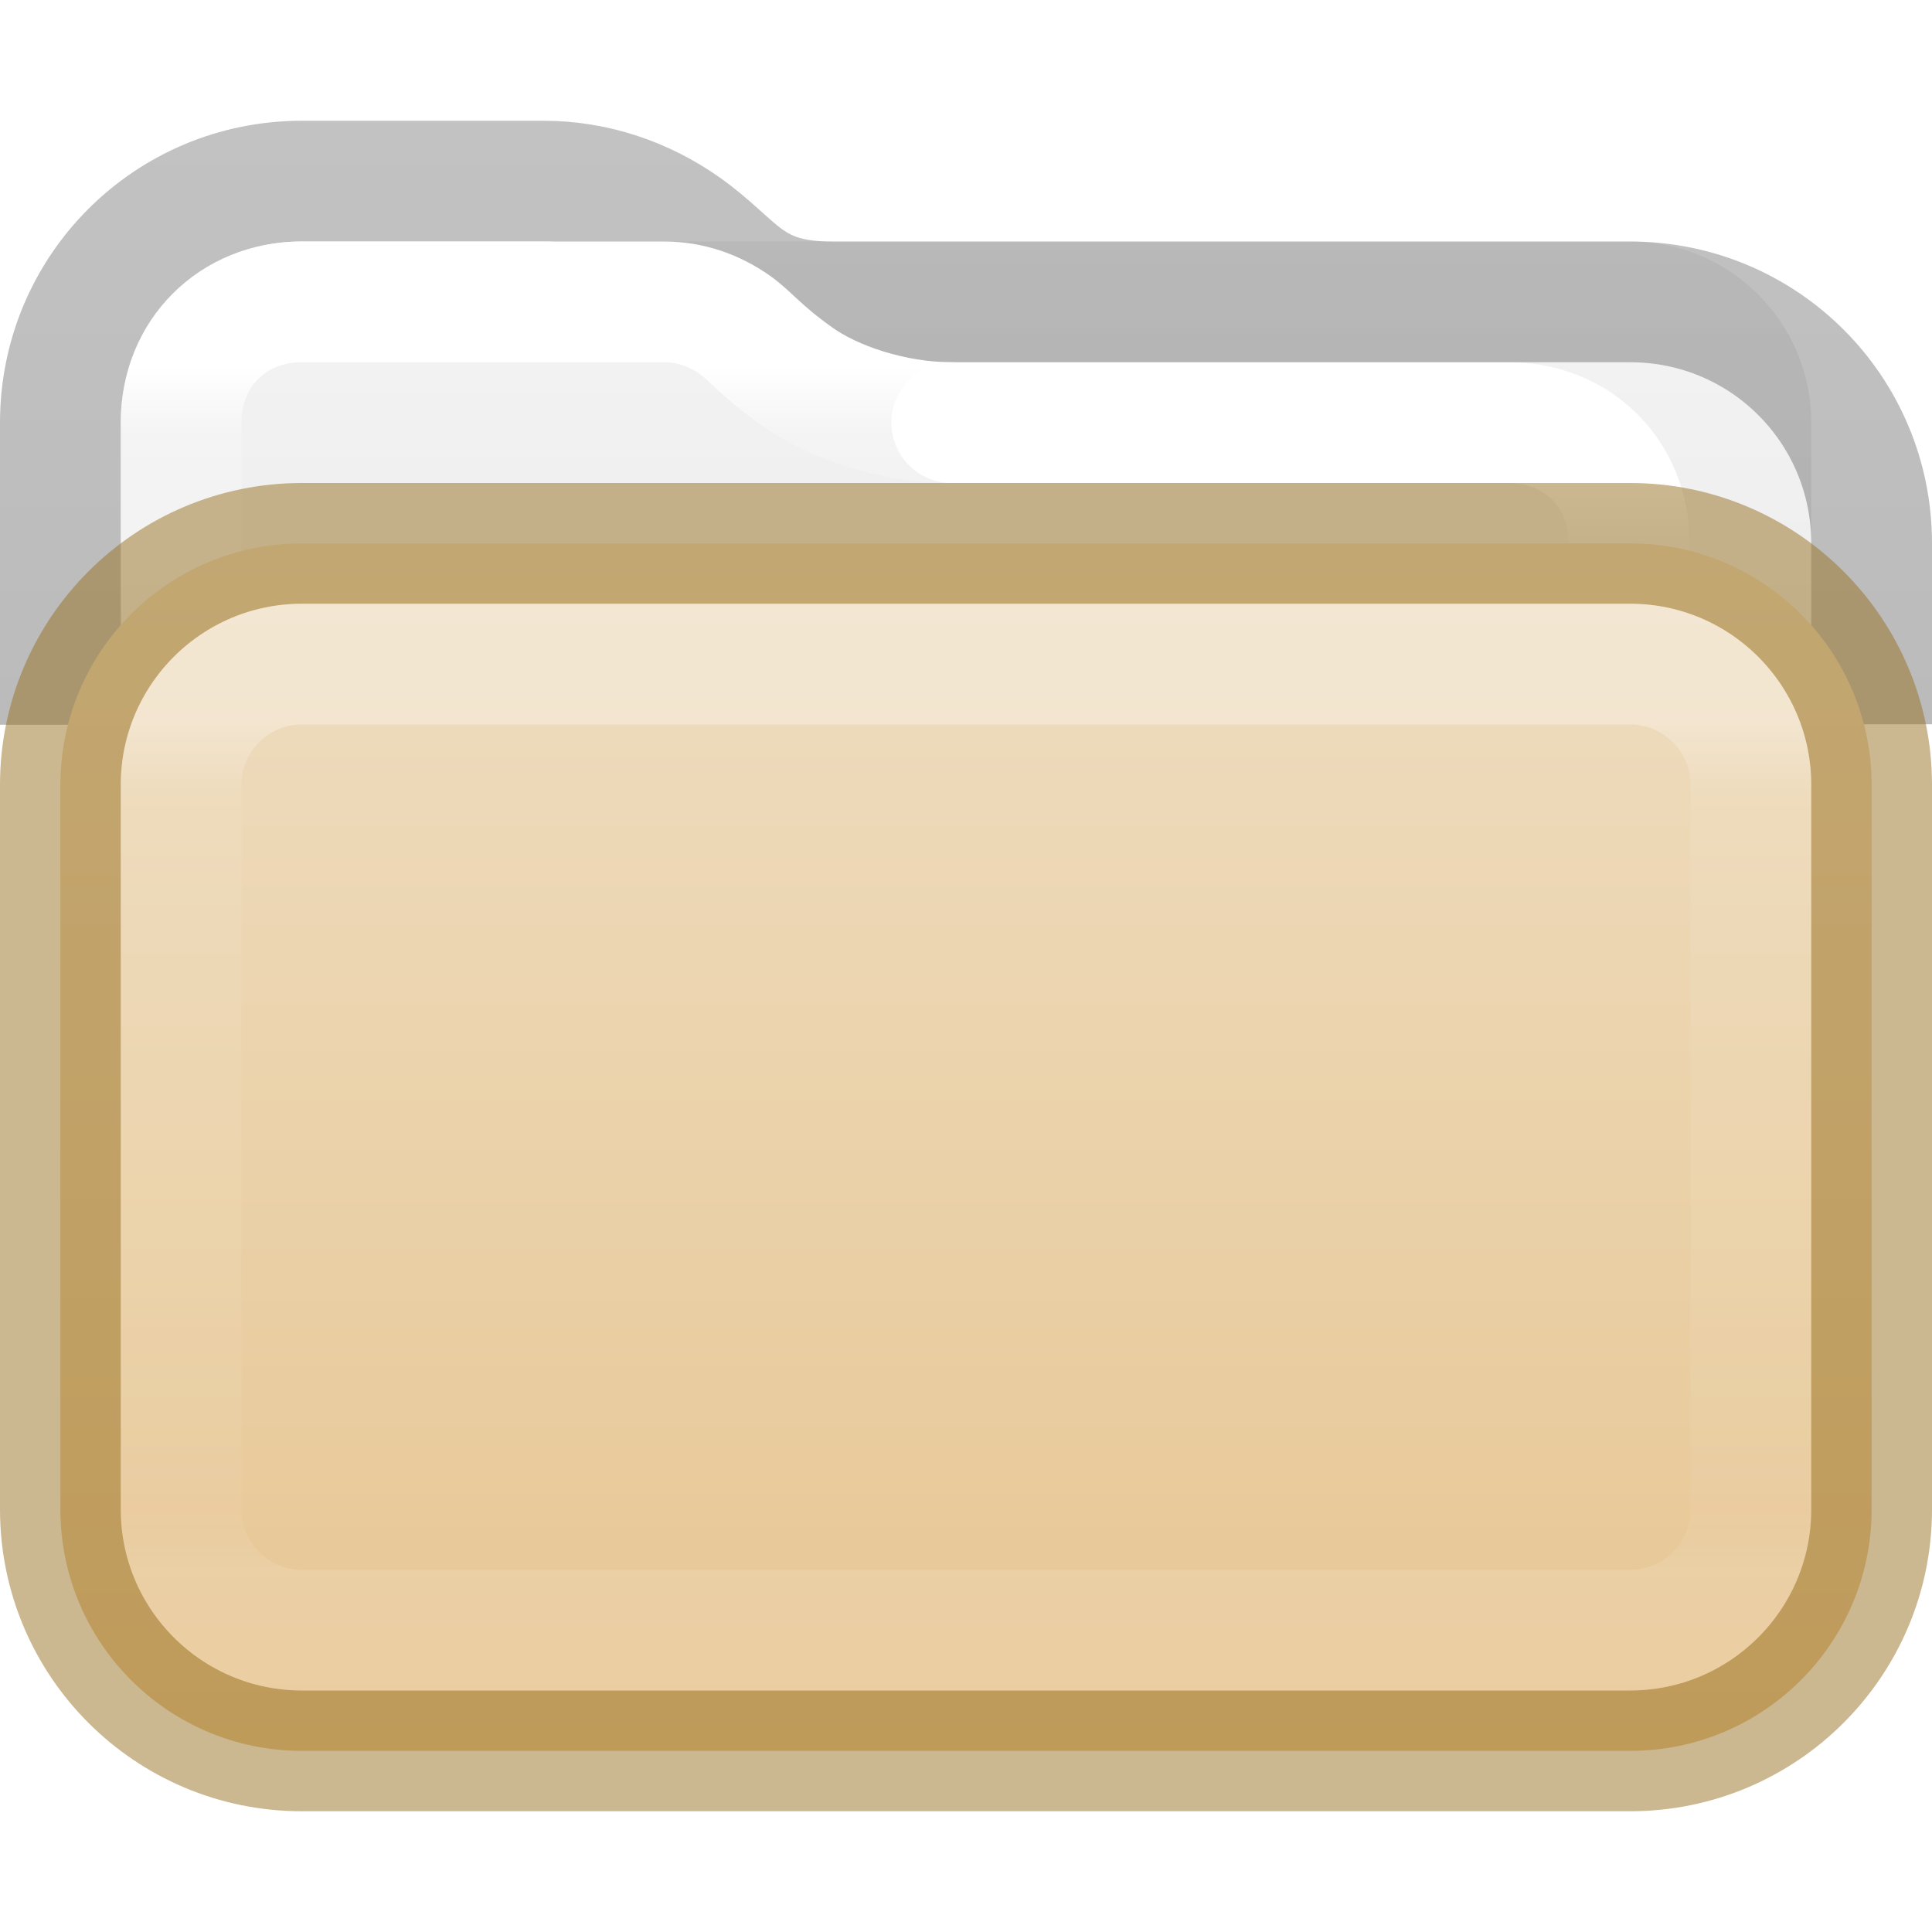
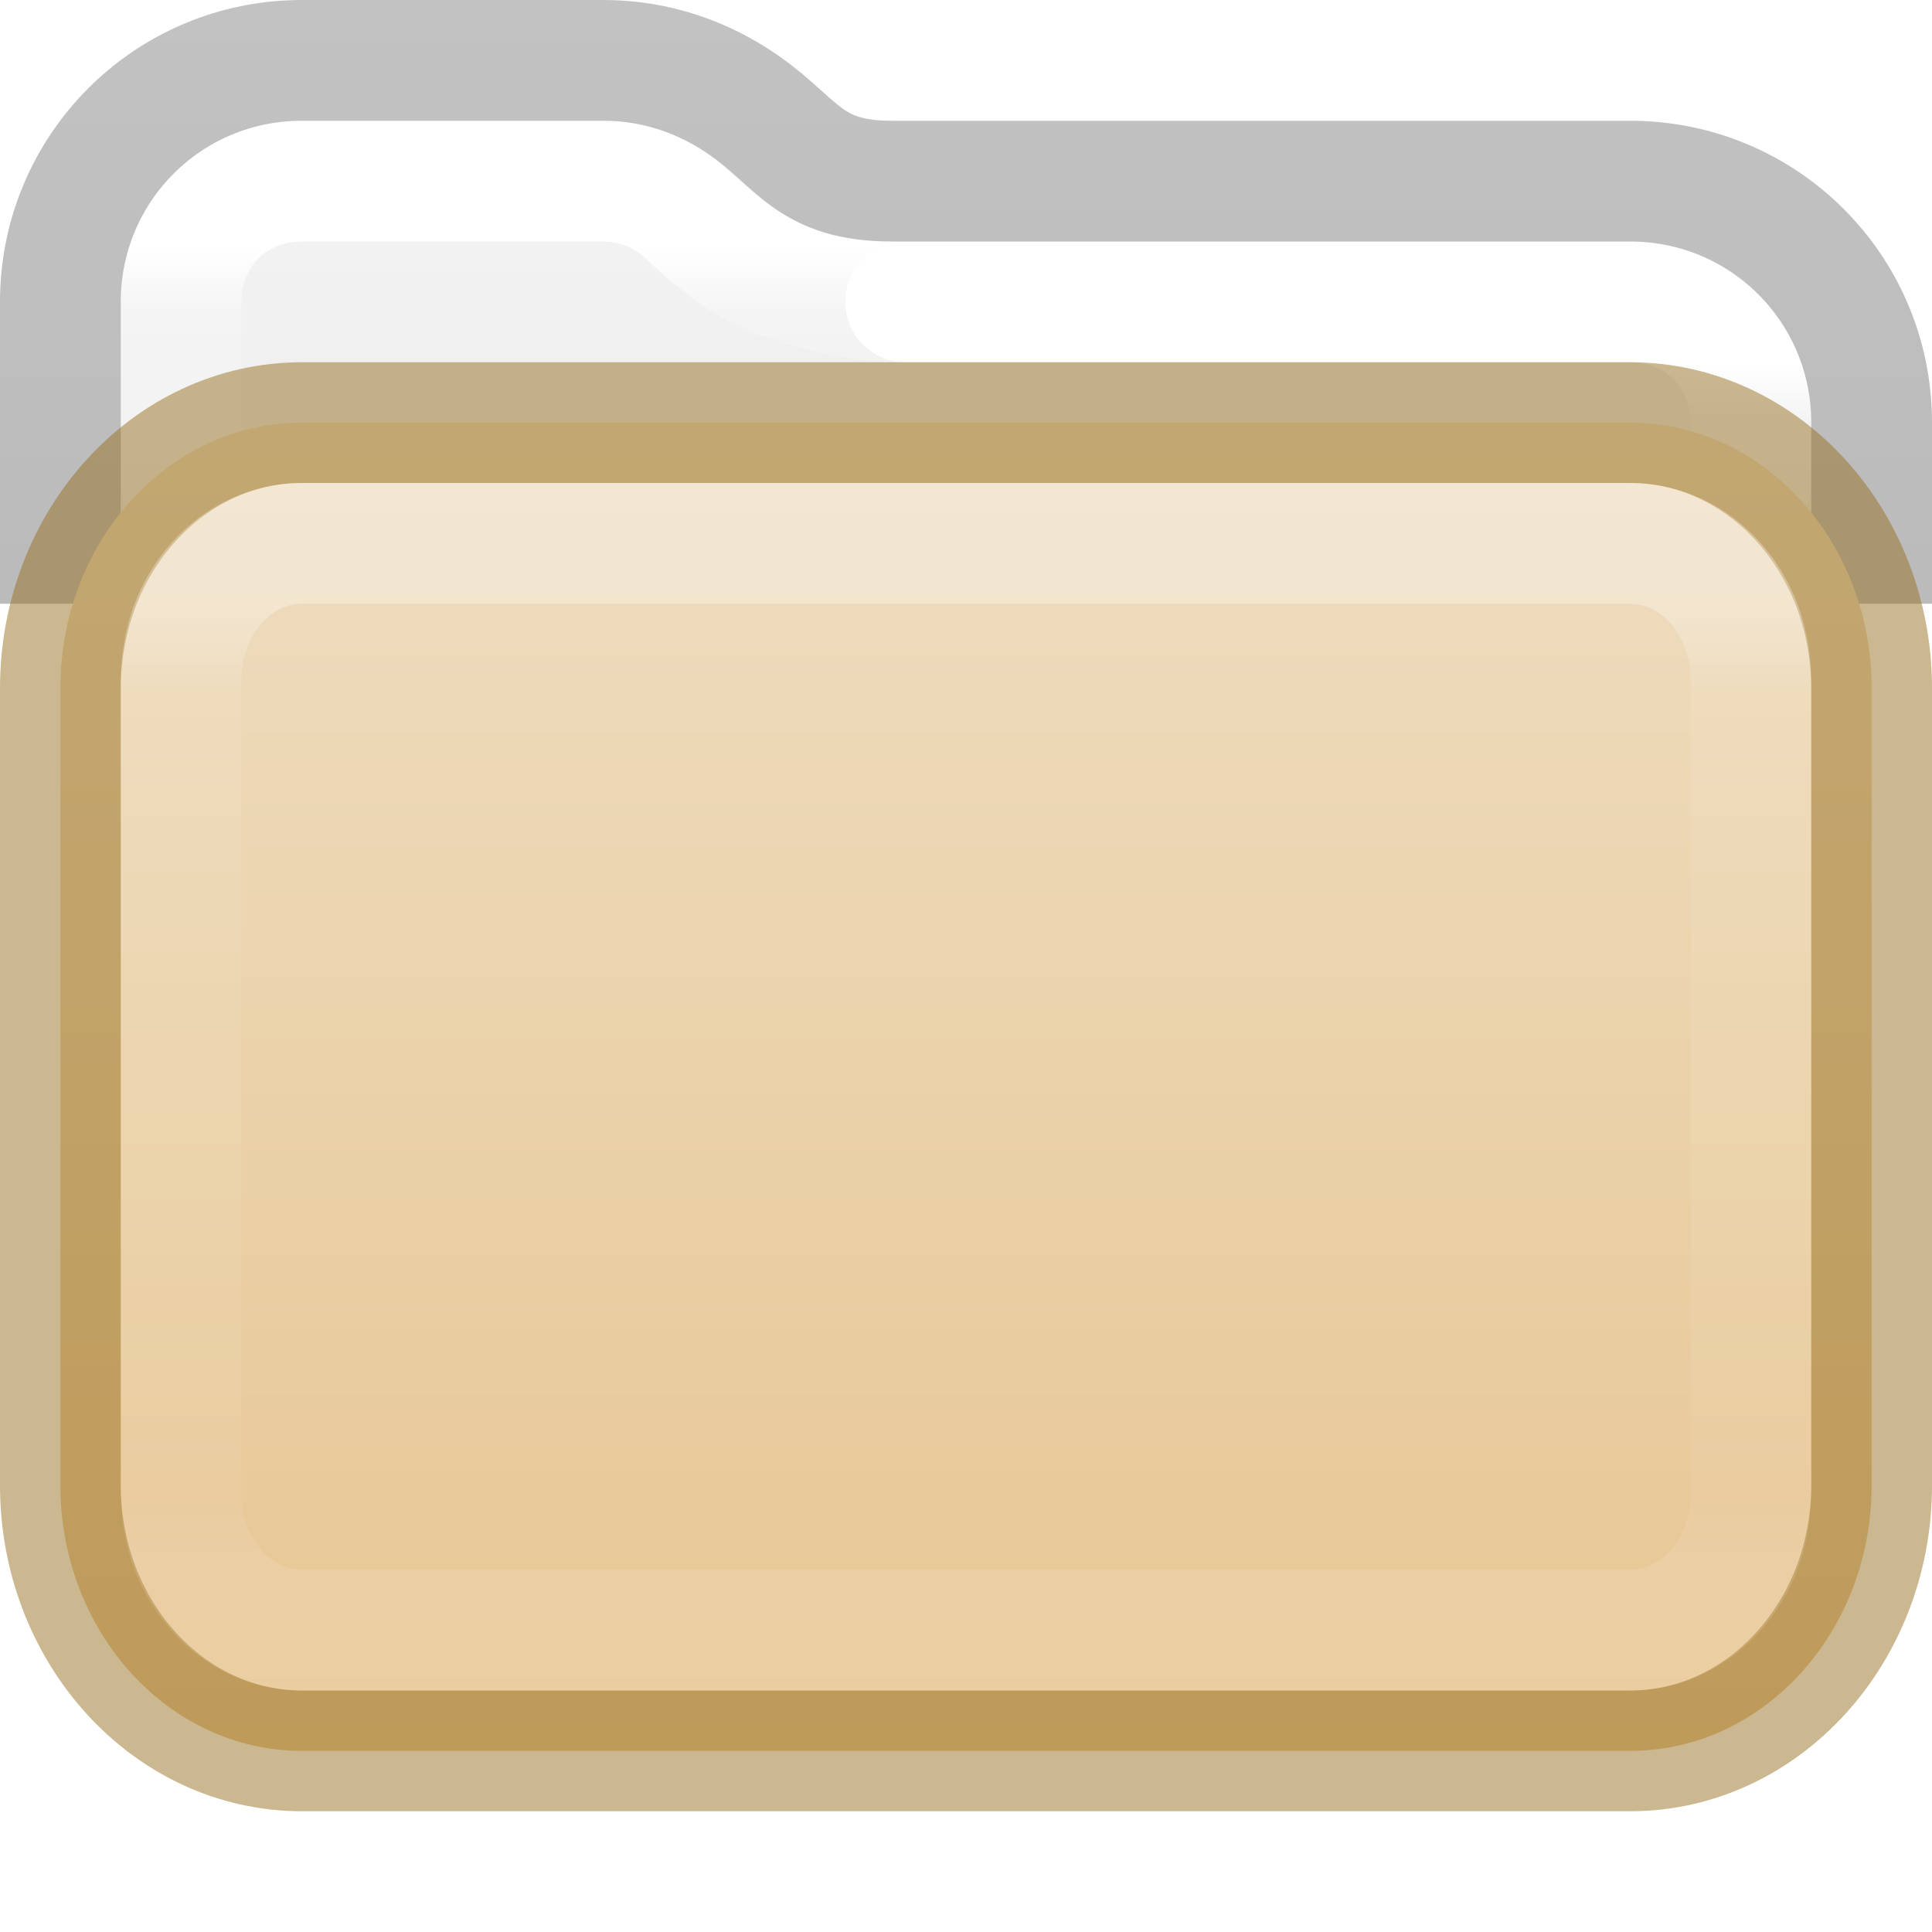
<svg xmlns="http://www.w3.org/2000/svg" xmlns:xlink="http://www.w3.org/1999/xlink" version="1.1" width="16" height="16" id="svg4372" xml:space="preserve">
  <defs id="defs4374">
    <linearGradient id="linearGradient1236">
      <stop id="stop1228" style="stop-color:#ffffff;stop-opacity:1" offset="0" />
      <stop id="stop1230" style="stop-color:#ffffff;stop-opacity:0.235" offset="0.089" />
      <stop id="stop1232" style="stop-color:#ffffff;stop-opacity:0.157" offset="0.935" />
      <stop id="stop1234" style="stop-color:#ffffff;stop-opacity:0.392" offset="1" />
    </linearGradient>
-     <linearGradient x1="12.296" y1="7.273" x2="12.296" y2="40.591" id="linearGradient3304" xlink:href="#linearGradient3924-4-8" gradientUnits="userSpaceOnUse" gradientTransform="matrix(0.2972973,0,0,0.2972973,0.8648691,0.8648672)" />
+     <linearGradient x1="12.296" y1="7.273" x2="12.296" y2="40.591" id="linearGradient3304" xlink:href="#linearGradient3924-4-8" gradientUnits="userSpaceOnUse" gradientTransform="matrix(0.2975107,0,0,0.2972973,0.8597467,-0.139118)" />
    <linearGradient id="linearGradient3924-4-8">
      <stop id="stop3926-0-4" style="stop-color:#ffffff;stop-opacity:1" offset="0" />
      <stop id="stop3928-6-8" style="stop-color:#ffffff;stop-opacity:0.235" offset="0.057" />
      <stop id="stop3930-2-1" style="stop-color:#ffffff;stop-opacity:0.157" offset="0.951" />
      <stop id="stop3932-9-0" style="stop-color:#ffffff;stop-opacity:0.392" offset="1" />
    </linearGradient>
    <linearGradient id="linearGradient3600-9-51">
      <stop offset="0" style="stop-color:#f4f4f4;stop-opacity:1" id="stop3602-0-0" />
      <stop offset="1" style="stop-color:#dbdbdb;stop-opacity:1" id="stop3604-9-04" />
    </linearGradient>
    <linearGradient id="linearGradient3104-6">
-       <stop offset="0" style="stop-color:#000000;stop-opacity:0.318" id="stop3106-3" />
-       <stop offset="1" style="stop-color:#000000;stop-opacity:0.24" id="stop3108-9" />
+       <stop offset="0" style="stop-color:#000000;stop-opacity:0.32;" id="stop3106-3" />
+       <stop offset="1" style="stop-color:#000000;stop-opacity:0.24;" id="stop3108-9" />
    </linearGradient>
-     <linearGradient xlink:href="#linearGradient3104-6" id="linearGradient2140" gradientUnits="userSpaceOnUse" gradientTransform="matrix(0.3726957,0,0,0.8947171,-16.01732,-22.66076)" x1="56.408" y1="42.392" x2="56.408" y2="26.596" />
-     <linearGradient xlink:href="#linearGradient3600-9-51" id="linearGradient2184" gradientUnits="userSpaceOnUse" gradientTransform="matrix(0.3578939,0,0,0.2950482,-18.48547,0.5752133)" x1="74.839" y1="4.536" x2="74.839" y2="49.779" />
-     <linearGradient x1="24" y1="7.676" x2="24" y2="40.178" id="linearGradient3304-3" xlink:href="#linearGradient1236" gradientUnits="userSpaceOnUse" gradientTransform="matrix(0.3513515,0,0,0.2162162,-0.43243,4.310813)" />
-     <linearGradient id="linearGradient909">
-       <stop id="stop901" style="stop-color:#64baff;stop-opacity:1" offset="0" />
-       <stop id="stop907" style="stop-color:#3689e6;stop-opacity:1" offset="1" />
-     </linearGradient>
-     <linearGradient xlink:href="#linearGradient909" id="linearGradient1111" gradientUnits="userSpaceOnUse" gradientTransform="matrix(0.2363637,0,0,0.1735538,0.4363651,3.94628)" x1="31.781" y1="-11.234" x2="31.781" y2="67.801" />
-     <linearGradient x1="33.011" y1="10.567" x2="33.011" y2="40.908" id="linearGradient3304-5" xlink:href="#linearGradient3924-4-8" gradientUnits="userSpaceOnUse" gradientTransform="matrix(0.2975107,0,0,0.2972973,0.8597467,0.8609215)" />
-     <linearGradient gradientTransform="matrix(0.5816909,0,0,0.4933339,106.8157,-24.86402)" gradientUnits="userSpaceOnUse" xlink:href="#linearGradient4632-0-6-4-4-4" id="linearGradient5954" y2="80.031" x2="-162.679" y1="58.567" x1="-162.679" />
+     <linearGradient xlink:href="#linearGradient3104-6" id="linearGradient2140" gradientUnits="userSpaceOnUse" gradientTransform="matrix(0.3726957,0,0,0.8947171,-16.01732,-23.6608)" x1="56.408" y1="42.392" x2="56.408" y2="26.596" />
+     <linearGradient xlink:href="#linearGradient3600-9-51" id="linearGradient2184" gradientUnits="userSpaceOnUse" gradientTransform="matrix(0.3578939,0,0,0.2950482,-18.48547,-0.4248262)" x1="74.839" y1="4.536" x2="74.839" y2="49.779" />
+     <linearGradient x1="24" y1="7.676" x2="24" y2="40.178" id="linearGradient3304-3" xlink:href="#linearGradient1236" gradientUnits="userSpaceOnUse" gradientTransform="matrix(0.3513515,0,0,0.2432433,-0.43243,3.162125)" />
+     <linearGradient x1="33.011" y1="10.567" x2="33.011" y2="40.908" id="linearGradient3304-5" xlink:href="#linearGradient3924-4-8" gradientUnits="userSpaceOnUse" gradientTransform="matrix(0.2975107,0,0,0.2972973,0.8597467,-0.139118)" />
+     <linearGradient gradientTransform="matrix(0.5816909,0,0,0.5426673,106.8157,-28.80046)" gradientUnits="userSpaceOnUse" xlink:href="#linearGradient4632-0-6-4-4-4" id="linearGradient5954" y2="80.031" x2="-162.679" y1="58.567" x1="-162.679" />
    <linearGradient id="linearGradient4632-0-6-4-4-4">
      <stop offset="0" style="stop-color:#efdfc4;stop-opacity:1" id="stop4634-4-4-7-4" />
      <stop offset="1" style="stop-color:#e7c591;stop-opacity:1" id="stop4636-3-1-5-9" />
    </linearGradient>
  </defs>
-   <rect style="color:#000000;font-variation-settings:normal;display:inline;overflow:visible;visibility:visible;vector-effect:none;fill:url(#linearGradient2184);fill-opacity:1;fill-rule:nonzero;stroke:none;stroke-width:1;stroke-linecap:butt;stroke-linejoin:miter;stroke-miterlimit:4;stroke-dasharray:none;stroke-dashoffset:0;stroke-opacity:1;-inkscape-stroke:none;marker:none;enable-background:accumulate;stop-color:#000000" id="rect5505-21-1-7-2-9-5" y="2" x="1" ry="1.5" rx="1.5" height="12" width="14" />
-   <path id="rect5505-21-2-8-2-9" style="color:#000000;font-variation-settings:normal;display:inline;overflow:visible;visibility:visible;vector-effect:none;fill:none;fill-opacity:1;stroke:url(#linearGradient3304-5);stroke-width:1;stroke-linecap:round;stroke-linejoin:round;stroke-miterlimit:4;stroke-dasharray:none;stroke-dashoffset:0;stroke-opacity:1;-inkscape-stroke:none;marker:none;enable-background:accumulate;stop-color:#000000" d="M 13.492,4.99 V 4.496 C 13.492,3.927 13.066,3.5 12.496,3.5 H 7.882" />
-   <path id="rect5505-21-2-8" style="color:#000000;font-variation-settings:normal;display:inline;overflow:visible;visibility:visible;opacity:1;vector-effect:none;fill:none;fill-opacity:1;stroke:url(#linearGradient2140);stroke-width:1;stroke-linecap:butt;stroke-linejoin:round;stroke-miterlimit:4;stroke-dasharray:none;stroke-dashoffset:0;stroke-opacity:1;-inkscape-stroke:none;marker:none;enable-background:accumulate;stop-color:#000000;stop-opacity:1" d="M 15.5,5.998 V 4.5 c 0,-1.108 -0.892,-2 -2,-2 H 6.886 C 6.202,2.5 6.112,2.189 5.67,1.877 5.339,1.644 4.937,1.5 4.5,1.5 h -2 c -1.108,0 -2,0.892 -2,2 v 2.502" />
-   <path id="rect5505-21-2-8-2" style="color:#000000;font-variation-settings:normal;display:inline;overflow:visible;visibility:visible;opacity:1;vector-effect:none;fill:none;fill-opacity:1;stroke:url(#linearGradient3304);stroke-width:1;stroke-linecap:round;stroke-linejoin:round;stroke-miterlimit:4;stroke-dasharray:none;stroke-dashoffset:0;stroke-opacity:1;-inkscape-stroke:none;marker:none;enable-background:accumulate;stop-color:#000000;stop-opacity:1" d="m 7.887,3.504 c -0.494,0 -0.987,-0.169 -1.284,-0.381 C 6.305,2.911 6.211,2.782 6.091,2.697 5.915,2.573 5.718,2.504 5.5,2.504 H 2.5 c -0.569,0 -0.995,0.427 -0.995,0.996 v 1.498" transform="matrix(1.000718,0,0,1,-0.00574322,-0.00394569)" />
-   <rect width="15" height="10" rx="2" ry="2" x="0.5" y="4.5" id="rect5505-21-2" style="color:#000000;font-variation-settings:normal;display:inline;overflow:visible;visibility:visible;opacity:1;vector-effect:none;fill:url(#linearGradient5954);fill-opacity:1;fill-rule:nonzero;stroke:#987124;stroke-width:1;stroke-linecap:butt;stroke-linejoin:round;stroke-miterlimit:4;stroke-dasharray:none;stroke-dashoffset:0;stroke-opacity:0.498;-inkscape-stroke:none;marker:none;enable-background:accumulate;stop-color:#000000;stop-opacity:1" />
-   <rect width="13" height="8" x="1.5" y="5.5" id="rect6741-0-3-5-5" style="opacity:0.3;fill:none;stroke:url(#linearGradient3304-3);stroke-width:1;stroke-linecap:round;stroke-linejoin:round;stroke-miterlimit:4;stroke-dasharray:none;stroke-dashoffset:0;stroke-opacity:1" rx="1" ry="1" />
+   <path id="rect5505-21-1-7-2-9-5" style="color:#000000;font-variation-settings:normal;display:inline;overflow:visible;visibility:visible;vector-effect:none;fill:url(#linearGradient2184);fill-opacity:1;fill-rule:nonzero;stroke:none;stroke-width:1;stroke-linecap:butt;stroke-linejoin:miter;stroke-miterlimit:4;stroke-dasharray:none;stroke-dashoffset:0;stroke-opacity:1;-inkscape-stroke:none;marker:none;enable-background:accumulate;stop-color:#000000" d="m 2.5,1 c -0.052,0 -0.103,0.003 -0.154,0.008 C 2.245,1.018 2.147,1.037 2.053,1.066 1.582,1.212 1.212,1.582 1.066,2.053 1.037,2.147 1.018,2.245 1.008,2.346 1.003,2.396 1,2.448 1,2.5 v 2.5 6 h 14 v -6 -1.5 c 0,-0.84 -0.66,-1.5 -1.5,-1.5 H 7.387 c -0.418,0 -0.76,-0.123 -0.99,-0.287 C 6.167,1.549 6.051,1.406 5.881,1.285 5.627,1.106 5.328,1 5,1 Z" />
+   <path id="rect5505-21-2-8-2-9" style="color:#000000;font-variation-settings:normal;display:inline;overflow:visible;visibility:visible;vector-effect:none;fill:none;fill-opacity:1;stroke:url(#linearGradient3304-5);stroke-width:1;stroke-linecap:round;stroke-linejoin:round;stroke-miterlimit:4;stroke-dasharray:none;stroke-dashoffset:0;stroke-opacity:1;-inkscape-stroke:none;marker:none;enable-background:accumulate;stop-color:#000000" d="m 14.5,4 v -0.5 c 0,-0.569 -0.431,-1 -1,-1 h -6" />
+   <path id="rect5505-21-2-8-2" style="color:#000000;font-variation-settings:normal;display:inline;overflow:visible;visibility:visible;opacity:1;vector-effect:none;fill:none;fill-opacity:1;stroke:url(#linearGradient3304);stroke-width:1;stroke-linecap:round;stroke-linejoin:round;stroke-miterlimit:4;stroke-dasharray:none;stroke-dashoffset:0;stroke-opacity:1;-inkscape-stroke:none;marker:none;enable-background:accumulate;stop-color:#000000;stop-opacity:1" d="m 7.5,2.5 c -0.494,0 -1.102,-0.169 -1.399,-0.381 C 5.804,1.907 5.709,1.778 5.589,1.693 5.413,1.569 5.218,1.5 5,1.5 H 2.5 c -0.57,0 -1,0.431 -1,1 v 1.5" />
+   <path id="rect5505-21-2-8" style="color:#000000;font-variation-settings:normal;display:inline;overflow:visible;visibility:visible;opacity:1;vector-effect:none;fill:none;fill-opacity:1;stroke:url(#linearGradient2140);stroke-width:1;stroke-linecap:butt;stroke-linejoin:round;stroke-miterlimit:4;stroke-dasharray:none;stroke-dashoffset:0;stroke-opacity:1;-inkscape-stroke:none;marker:none;enable-background:accumulate;stop-color:#000000;stop-opacity:1" d="m 15.5,5 v -1.5 c 0,-1.108 -0.892,-2 -2,-2 H 7.386 c -0.684,0 -0.774,-0.311 -1.217,-0.623 C 5.839,0.644 5.437,0.5 5,0.5 h -2.5 c -1.108,0 -2,0.892 -2,2 v 2.5" />
+   <rect width="15" height="11" rx="2" ry="2.2" x="0.5" y="3.5" id="rect5505-21-2" style="color:#000000;font-variation-settings:normal;display:inline;overflow:visible;visibility:visible;opacity:1;vector-effect:none;fill:url(#linearGradient5954);fill-opacity:1;fill-rule:nonzero;stroke:#987124;stroke-width:1;stroke-linecap:butt;stroke-linejoin:round;stroke-miterlimit:4;stroke-dasharray:none;stroke-dashoffset:0;stroke-opacity:0.498;-inkscape-stroke:none;marker:none;enable-background:accumulate;stop-color:#000000;stop-opacity:1" />
+   <rect width="13" height="9" x="1.5" y="4.5" id="rect6741-0-3-5-5" style="opacity:0.3;fill:none;stroke:url(#linearGradient3304-3);stroke-width:1;stroke-linecap:round;stroke-linejoin:round;stroke-miterlimit:4;stroke-dasharray:none;stroke-dashoffset:0;stroke-opacity:1" rx="1" ry="1.125" />
</svg>
